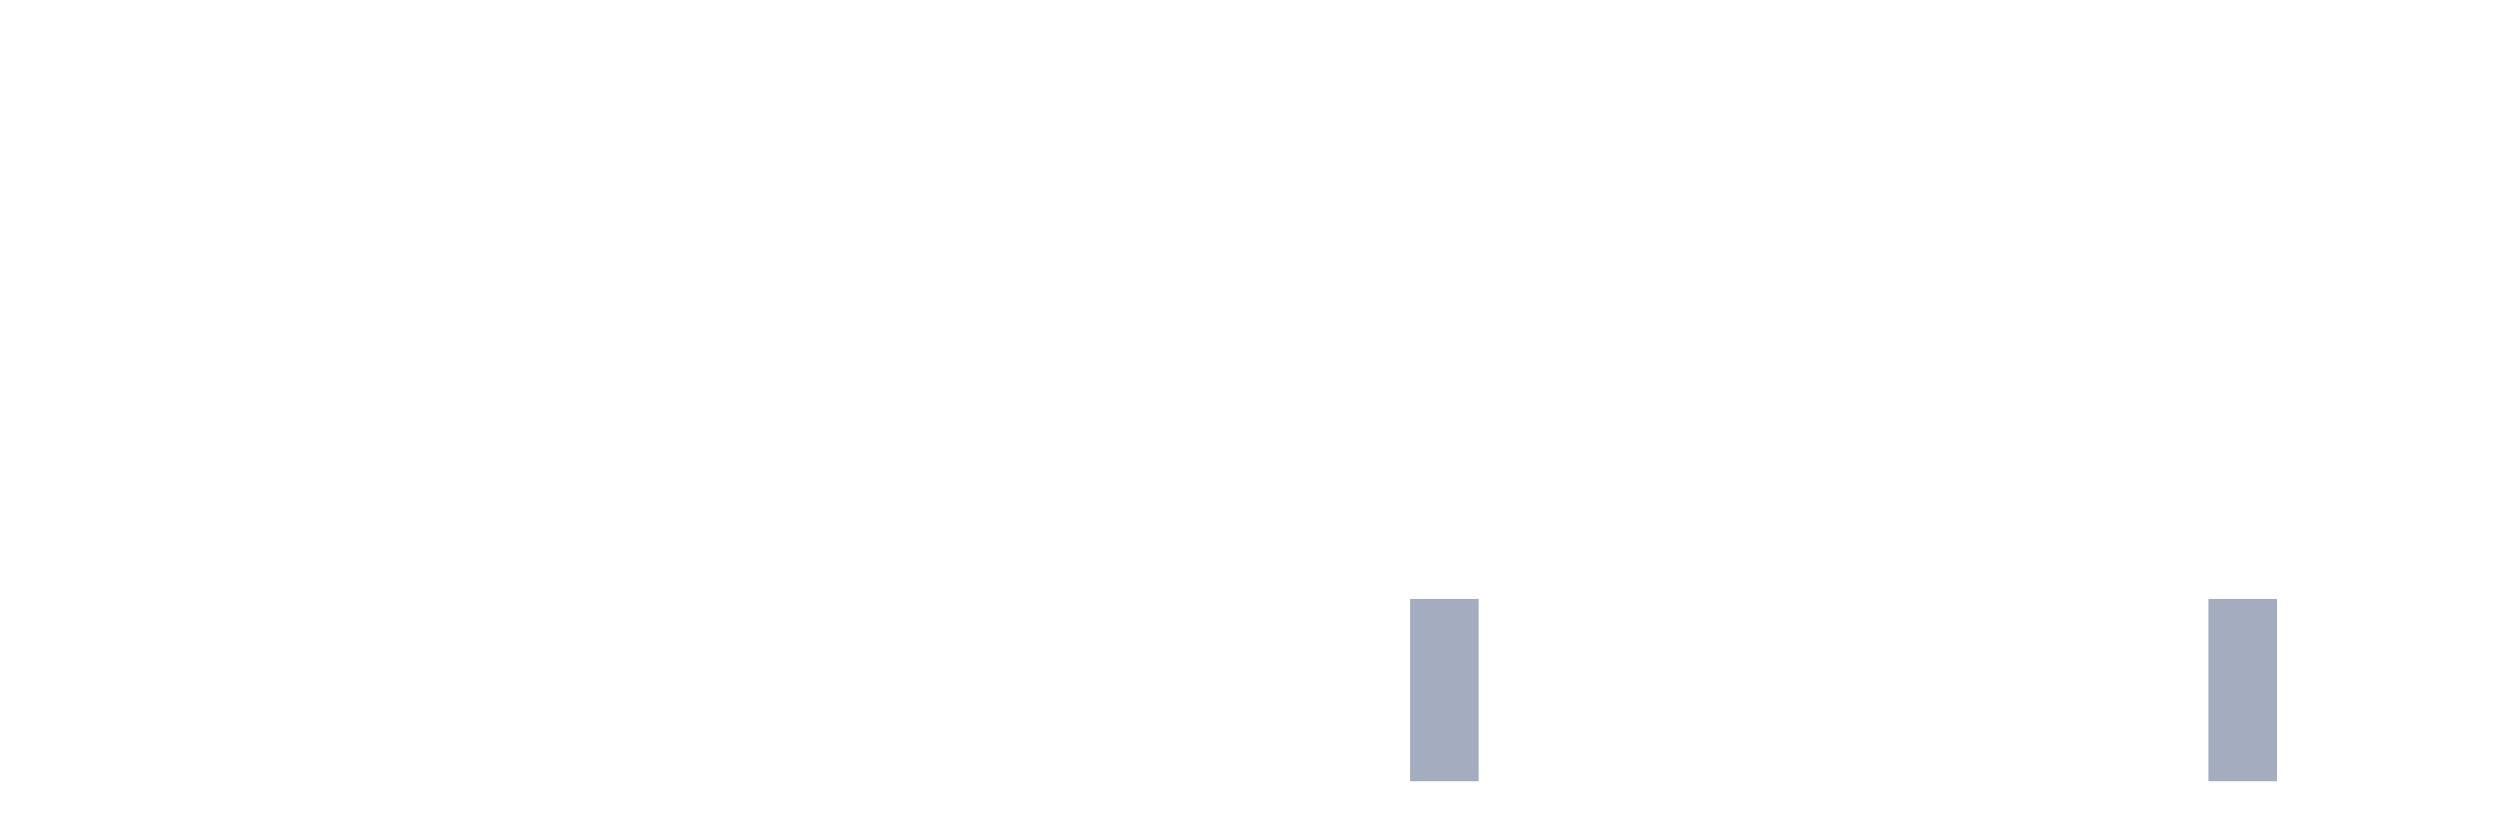
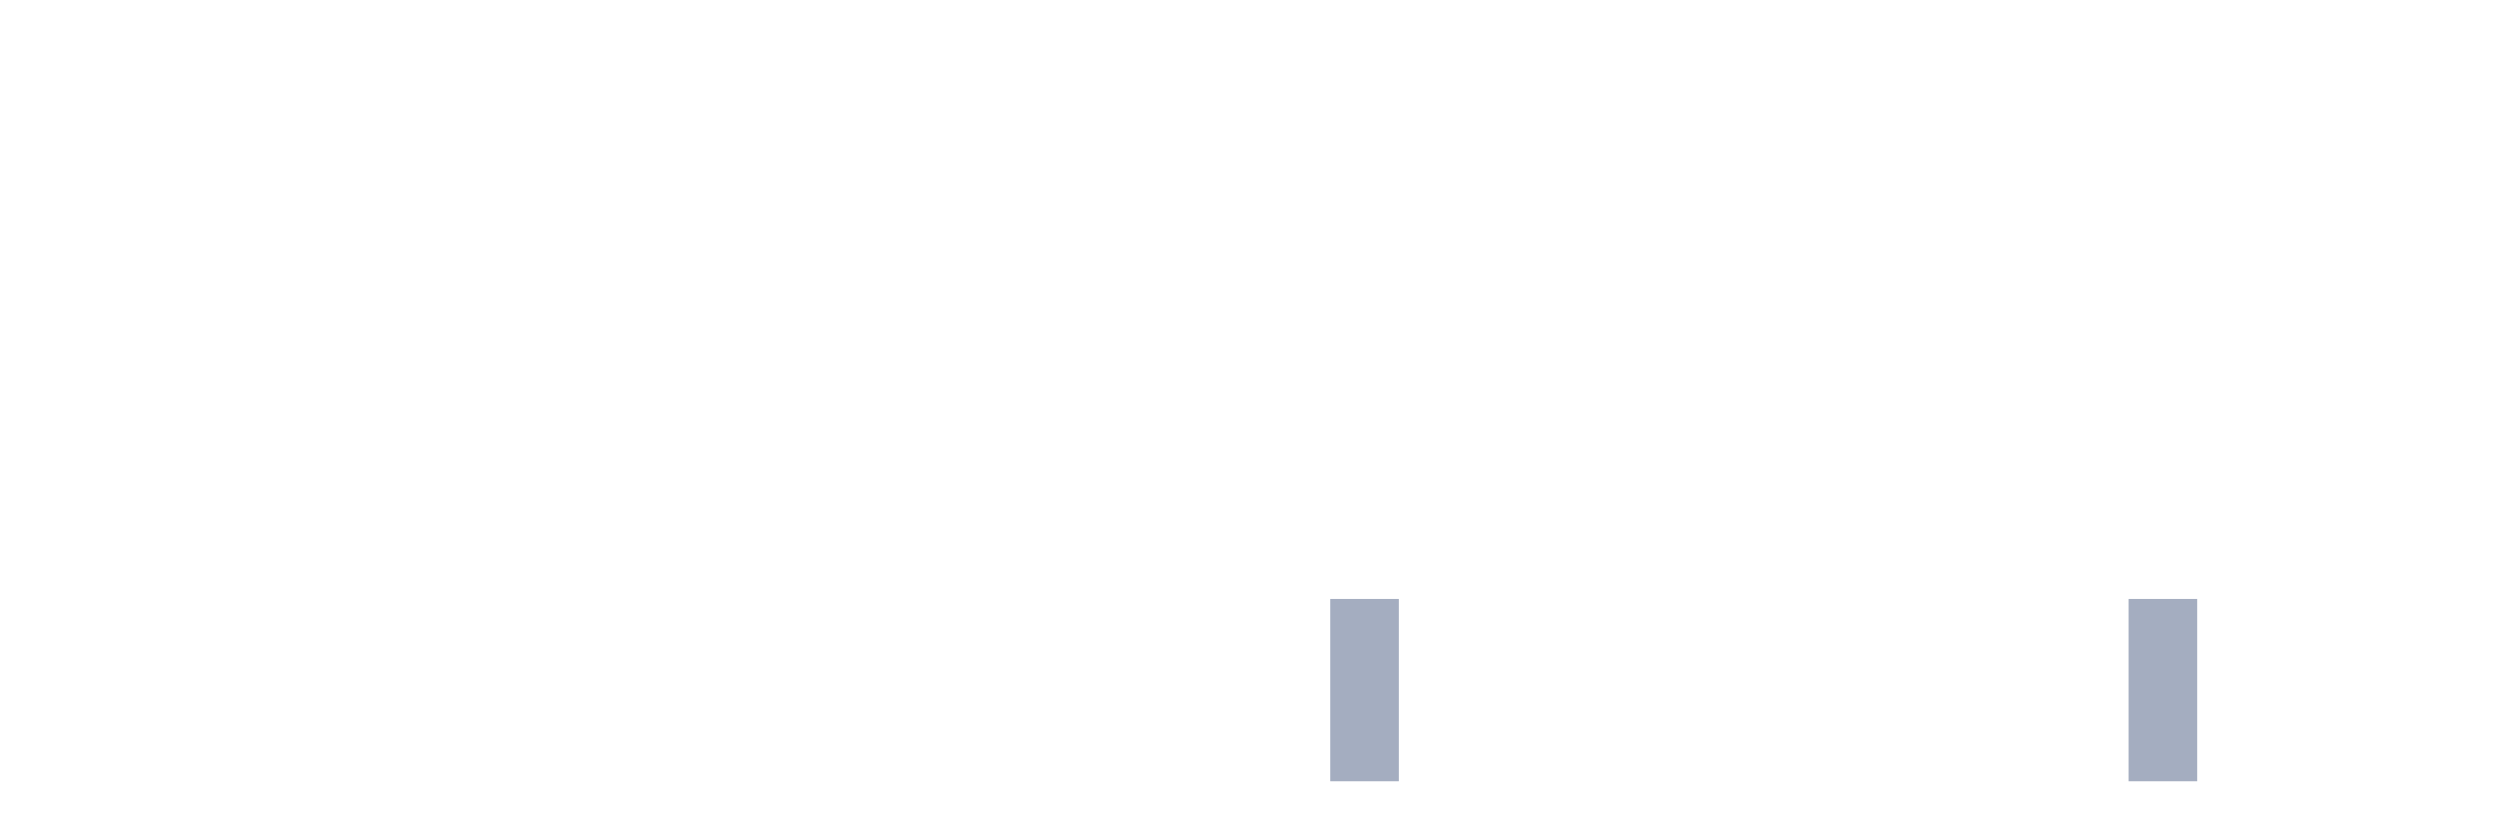
<svg xmlns="http://www.w3.org/2000/svg" viewBox="0 0 480 160">
  <g transform="translate(10,10)">
    <rect class="bar" x="0.153" width="13.175" y="140" height="0" fill="rgb(164,173,192)" />
    <rect class="bar" x="15.482" width="13.175" y="140" height="0" fill="rgb(164,173,192)" />
    <rect class="bar" x="30.81" width="13.175" y="140" height="0" fill="rgb(164,173,192)" />
    <rect class="bar" x="46.138" width="13.175" y="140" height="0" fill="rgb(164,173,192)" />
    <rect class="bar" x="61.466" width="13.175" y="140" height="0" fill="rgb(164,173,192)" />
    <rect class="bar" x="76.794" width="13.175" y="140" height="0" fill="rgb(164,173,192)" />
    <rect class="bar" x="92.123" width="13.175" y="140" height="0" fill="rgb(164,173,192)" />
    <rect class="bar" x="107.451" width="13.175" y="140" height="0" fill="rgb(164,173,192)" />
    <rect class="bar" x="122.779" width="13.175" y="140" height="0" fill="rgb(164,173,192)" />
    <rect class="bar" x="138.107" width="13.175" y="140" height="0" fill="rgb(164,173,192)" />
    <rect class="bar" x="153.436" width="13.175" y="140" height="0" fill="rgb(164,173,192)" />
    <rect class="bar" x="168.764" width="13.175" y="140" height="0" fill="rgb(164,173,192)" />
    <rect class="bar" x="184.092" width="13.175" y="140" height="0" fill="rgb(164,173,192)" />
    <rect class="bar" x="199.42" width="13.175" y="140" height="0" fill="rgb(164,173,192)" />
    <rect class="bar" x="214.748" width="13.175" y="140" height="0" fill="rgb(164,173,192)" />
    <rect class="bar" x="230.077" width="13.175" y="140" height="0" fill="rgb(164,173,192)" />
-     <rect class="bar" x="245.405" width="13.175" y="140" height="0" fill="rgb(164,173,192)" />
-     <rect class="bar" x="260.733" width="13.175" y="105" height="35" fill="rgb(164,173,192)" />
+     <rect class="bar" x="245.405" width="13.175" y="105" height="35" fill="rgb(164,173,192)" />
+     <rect class="bar" x="260.733" width="13.175" y="140" height="0" fill="rgb(164,173,192)" />
    <rect class="bar" x="276.061" width="13.175" y="140" height="0" fill="rgb(164,173,192)" />
    <rect class="bar" x="291.39" width="13.175" y="140" height="0" fill="rgb(164,173,192)" />
    <rect class="bar" x="306.718" width="13.175" y="140" height="0" fill="rgb(164,173,192)" />
    <rect class="bar" x="322.046" width="13.175" y="140" height="0" fill="rgb(164,173,192)" />
    <rect class="bar" x="337.374" width="13.175" y="140" height="0" fill="rgb(164,173,192)" />
    <rect class="bar" x="352.702" width="13.175" y="140" height="0" fill="rgb(164,173,192)" />
    <rect class="bar" x="368.031" width="13.175" y="140" height="0" fill="rgb(164,173,192)" />
    <rect class="bar" x="383.359" width="13.175" y="140" height="0" fill="rgb(164,173,192)" />
-     <rect class="bar" x="398.687" width="13.175" y="140" height="0" fill="rgb(164,173,192)" />
-     <rect class="bar" x="414.015" width="13.175" y="105" height="35" fill="rgb(164,173,192)" />
+     <rect class="bar" x="398.687" width="13.175" y="105" height="35" fill="rgb(164,173,192)" />
+     <rect class="bar" x="414.015" width="13.175" y="140" height="0" fill="rgb(164,173,192)" />
    <rect class="bar" x="429.344" width="13.175" y="140" height="0" fill="rgb(164,173,192)" />
    <rect class="bar" x="444.672" width="13.175" y="140" height="0" fill="rgb(164,173,192)" />
  </g>
</svg>
